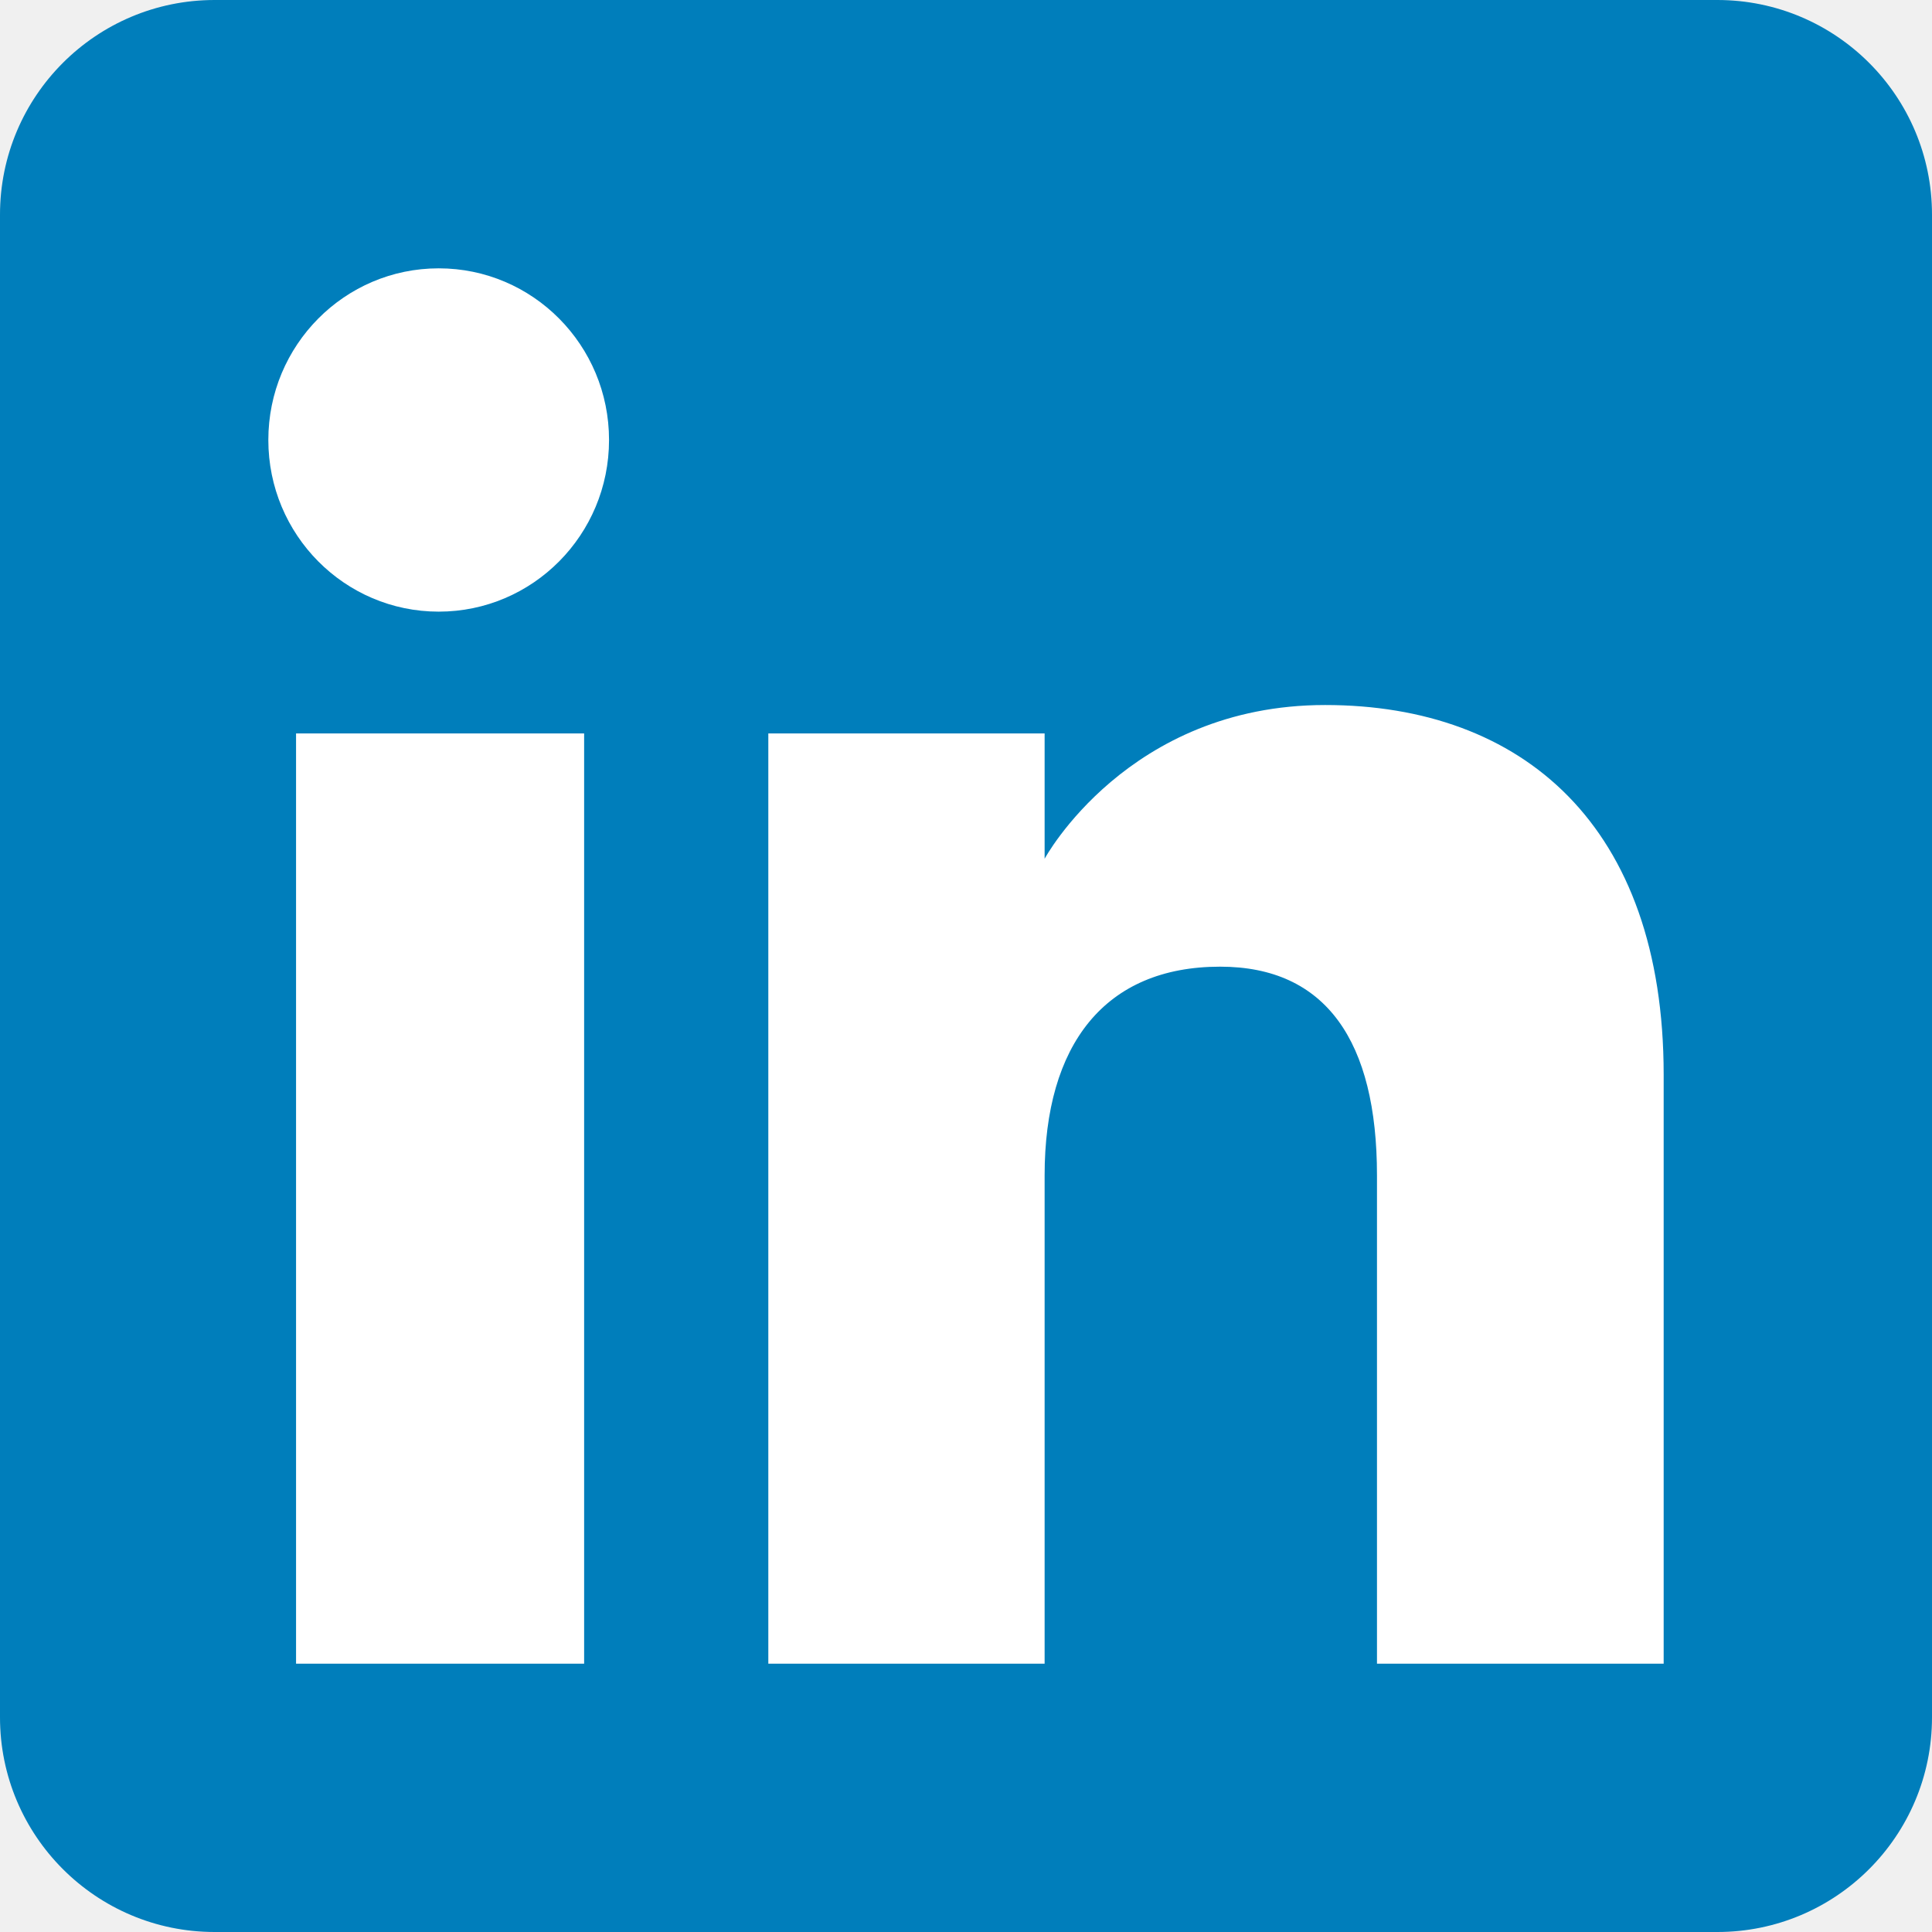
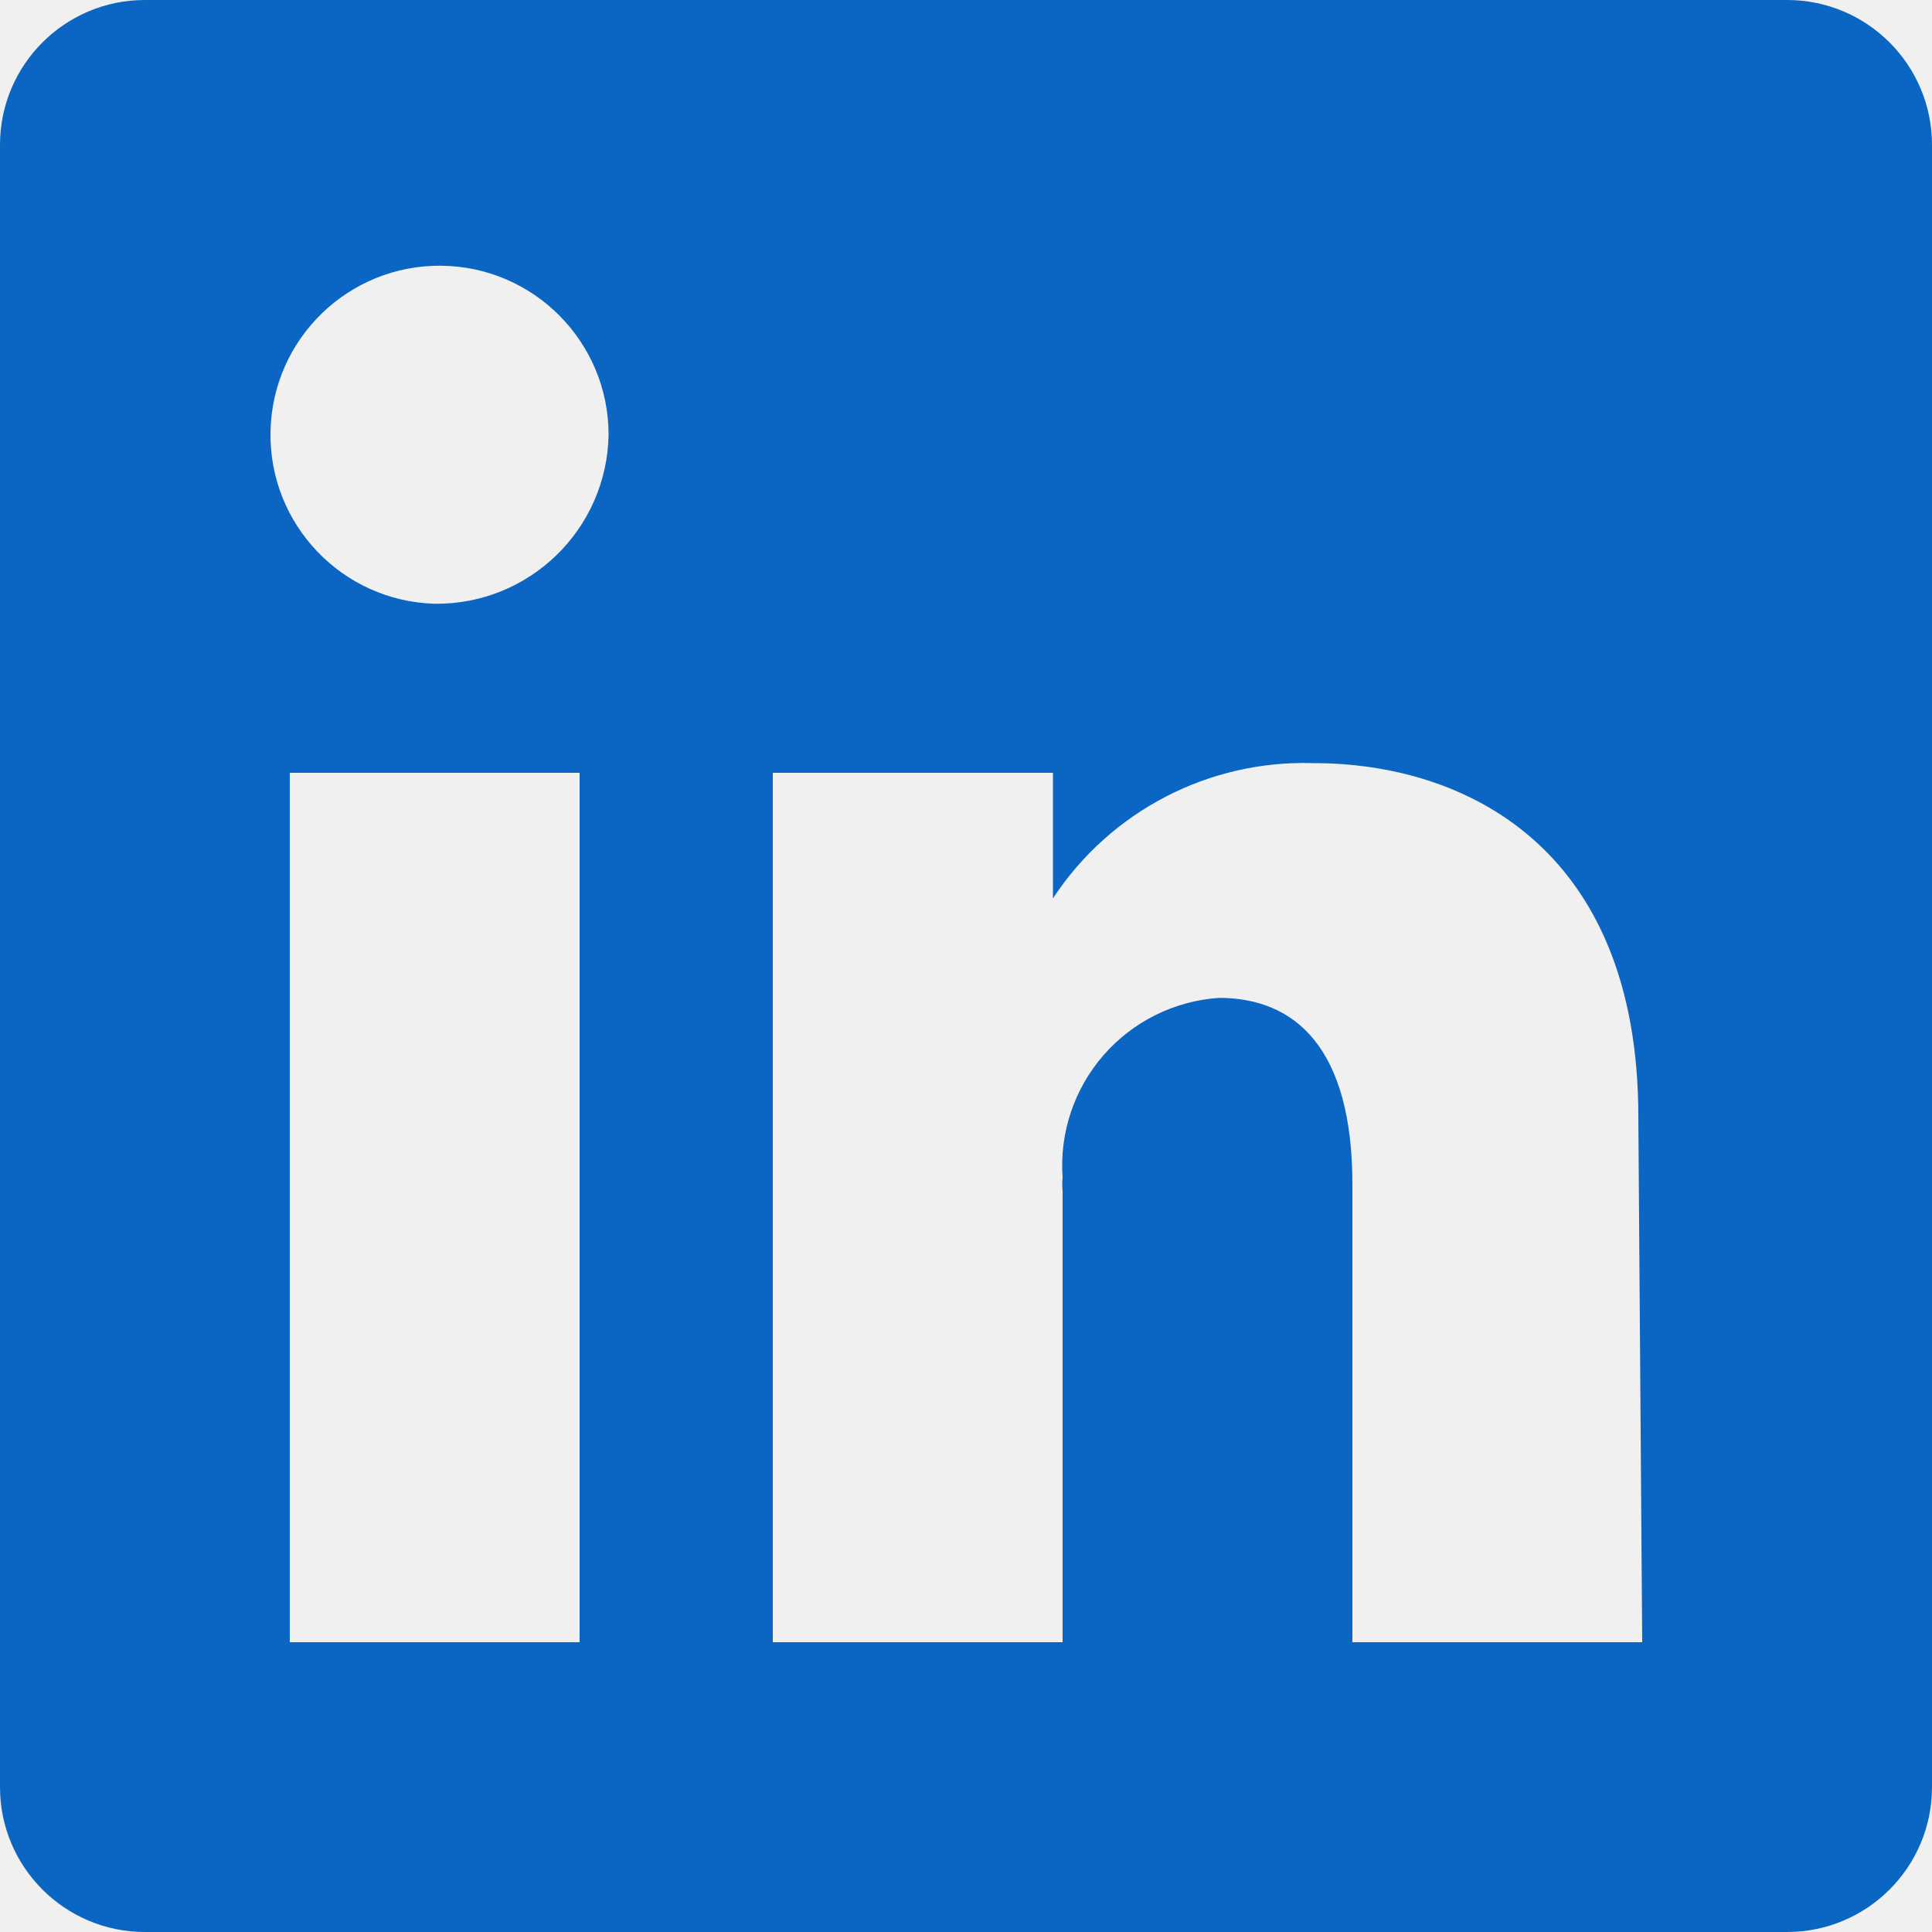
- <svg xmlns="http://www.w3.org/2000/svg" height="72" viewBox="0 0 72 72" width="72">
-   <g fill="none" fill-rule="evenodd">
-     <path d="M8,72 L64,72 C68.418,72 72,68.418 72,64 L72,8 C72,3.582 68.418,-8.11624501e-16 64,0 L8,0 C3.582,8.11624501e-16 -5.41083001e-16,3.582 0,8 L0,64 C5.41083001e-16,68.418 3.582,72 8,72 Z" fill="#007EBB" />
-     <path d="M62,62 L51.316,62 L51.316,43.802 C51.316,38.813 49.42,36.025 45.471,36.025 C41.175,36.025 38.93,38.926 38.93,43.802 L38.93,62 L28.633,62 L28.633,27.333 L38.93,27.333 L38.93,32.003 C38.93,32.003 42.026,26.274 49.383,26.274 C56.736,26.274 62,30.764 62,40.051 L62,62 Z M16.349,22.794 C12.842,22.794 10,19.93 10,16.397 C10,12.864 12.842,10 16.349,10 C19.857,10 22.697,12.864 22.697,16.397 C22.697,19.93 19.857,22.794 16.349,22.794 Z M11.033,62 L21.769,62 L21.769,27.333 L11.033,27.333 L11.033,62 Z" fill="#FFF" />
-   </g>
+ <svg xmlns="http://www.w3.org/2000/svg" viewBox="2 2 20 20" data-supported-dps="24x24" fill="#0a66c2" width="24" height="24" focusable="false">
+   <path d="M20.5 2h-17A1.5 1.5 0 002 3.5v17A1.5 1.5 0 003.5 22h17a1.5 1.5 0 001.5-1.5v-17A1.5 1.5 0 0020.5 2zM8 19H5v-9h3zM6.5 8.25A1.75 1.75 0 118.3 6.5a1.78 1.78 0 01-1.8 1.75zM19 19h-3v-4.74c0-1.42-.6-1.93-1.38-1.93A1.74 1.74 0 0013 14.19a.66.66 0 000 .14V19h-3v-9h2.9v1.3a3.11 3.11 0 012.7-1.4c1.55 0 3.36.86 3.36 3.66z" />
</svg>
